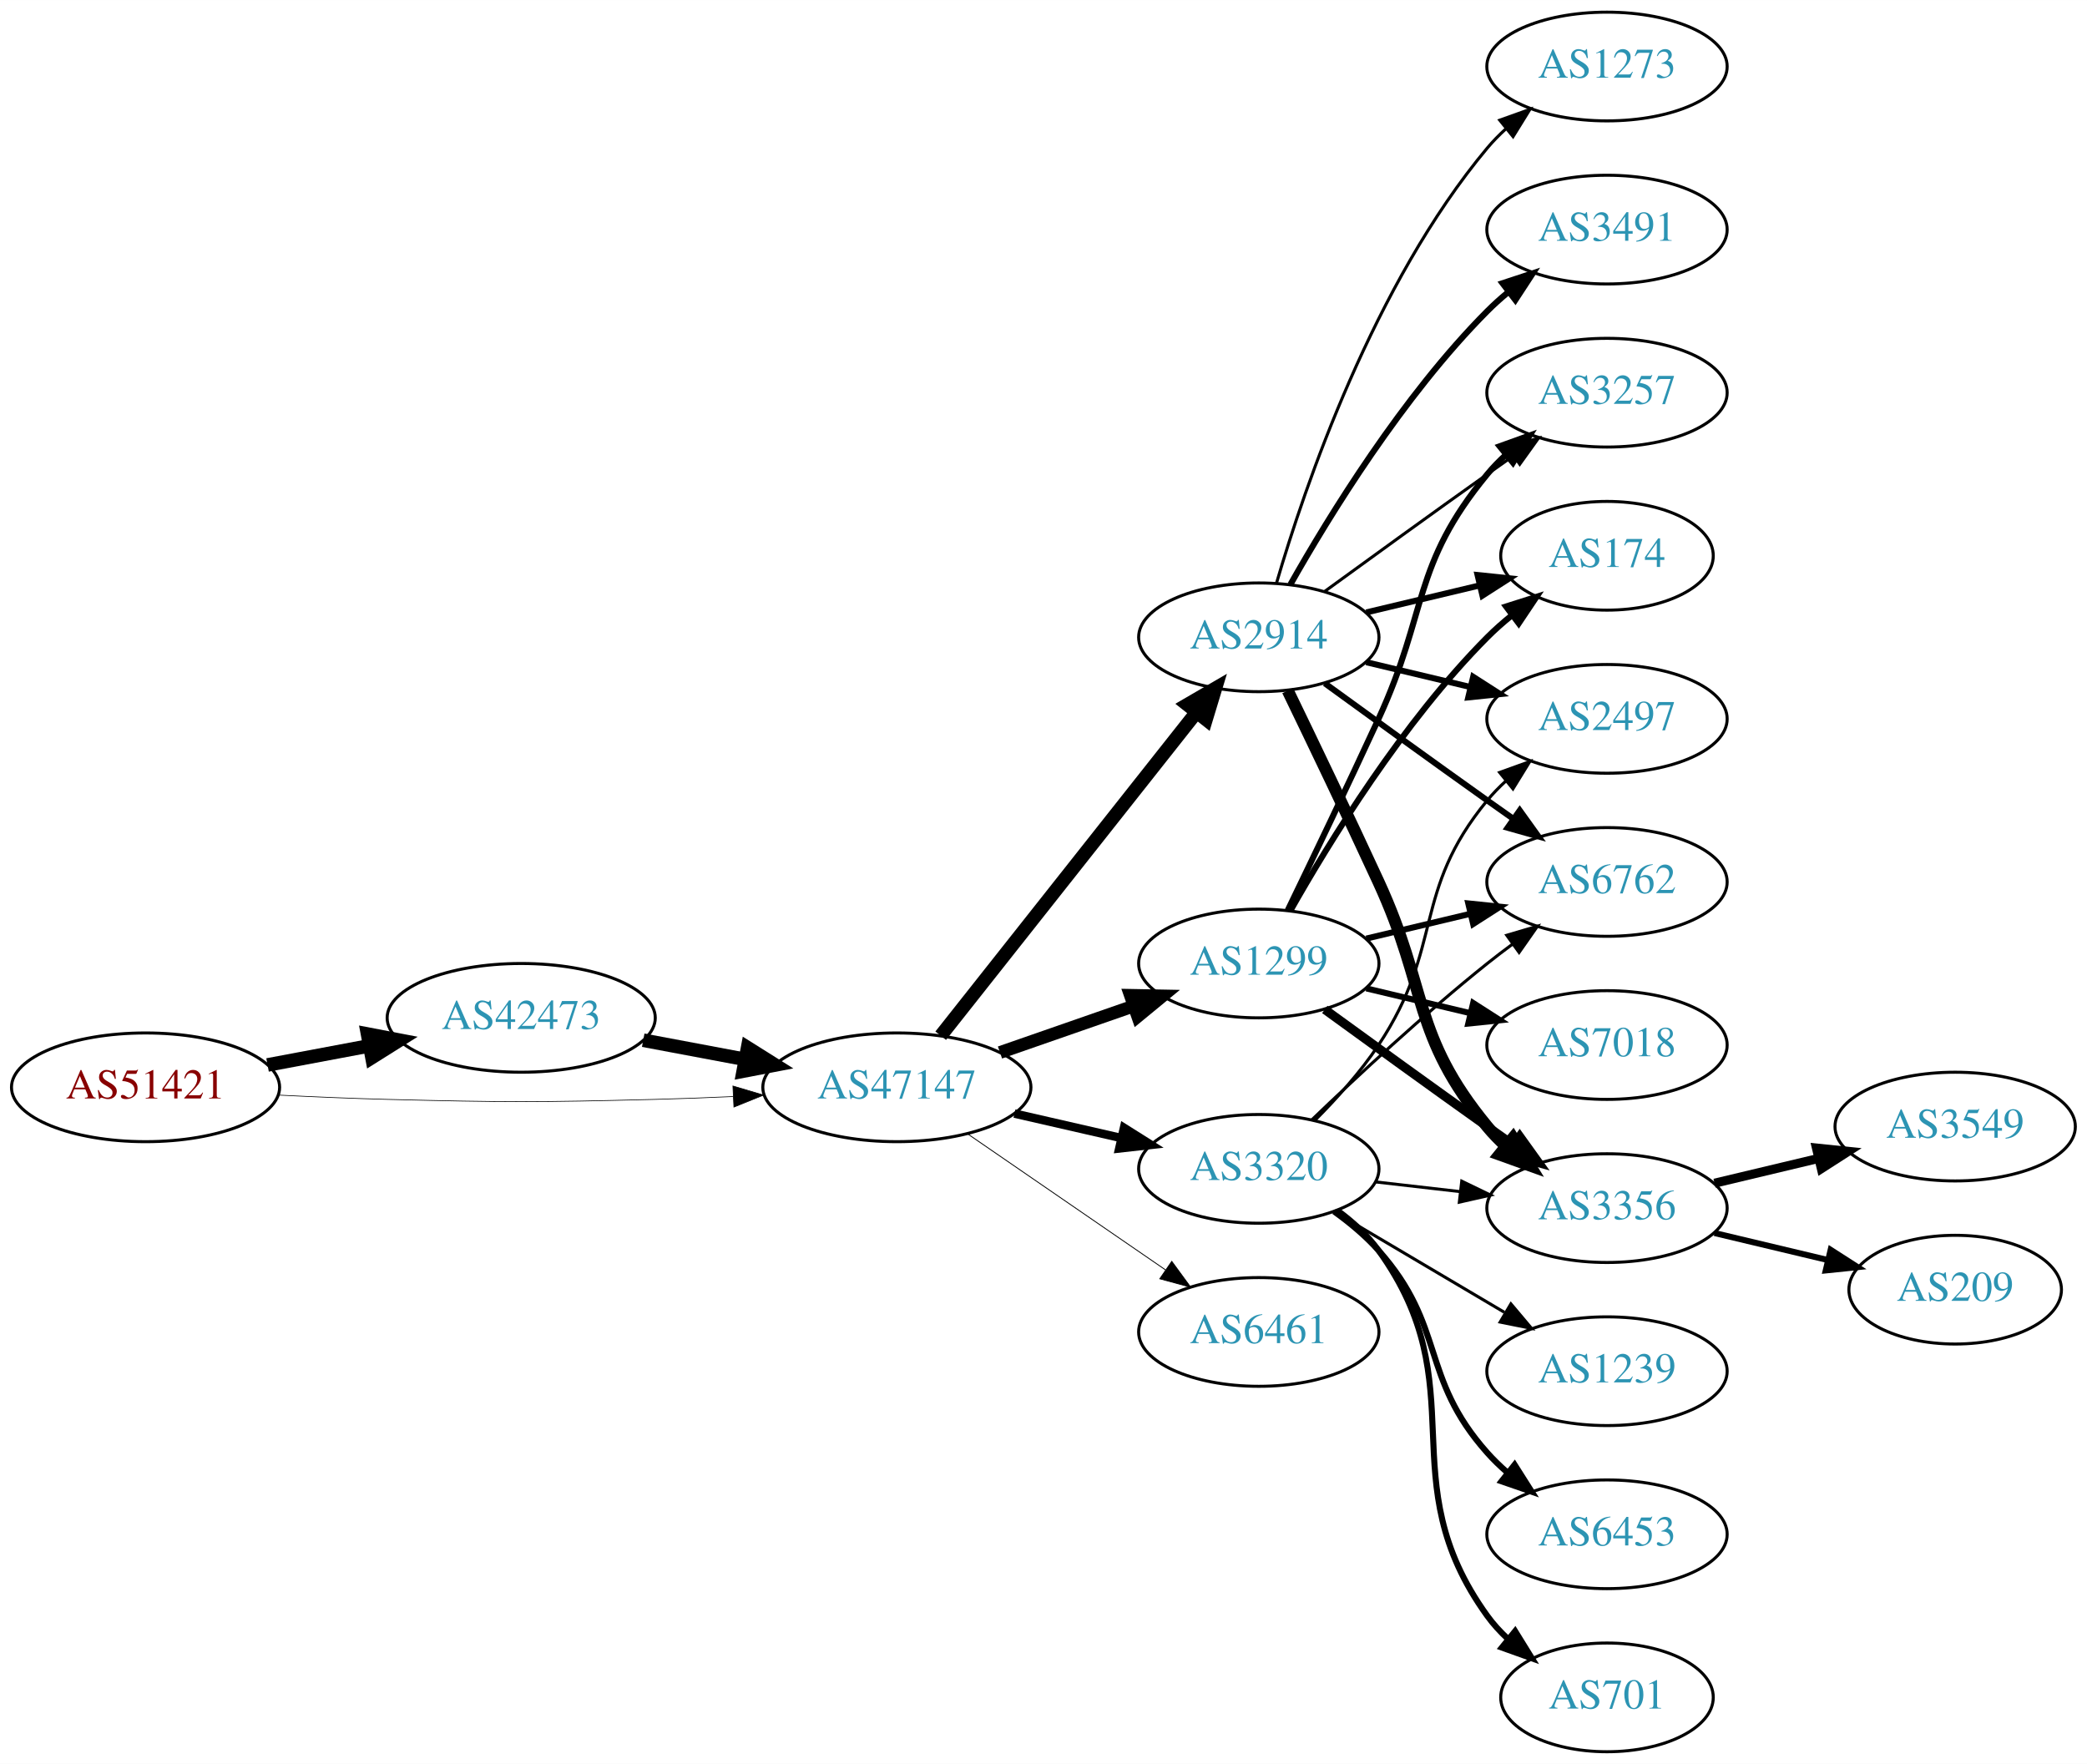
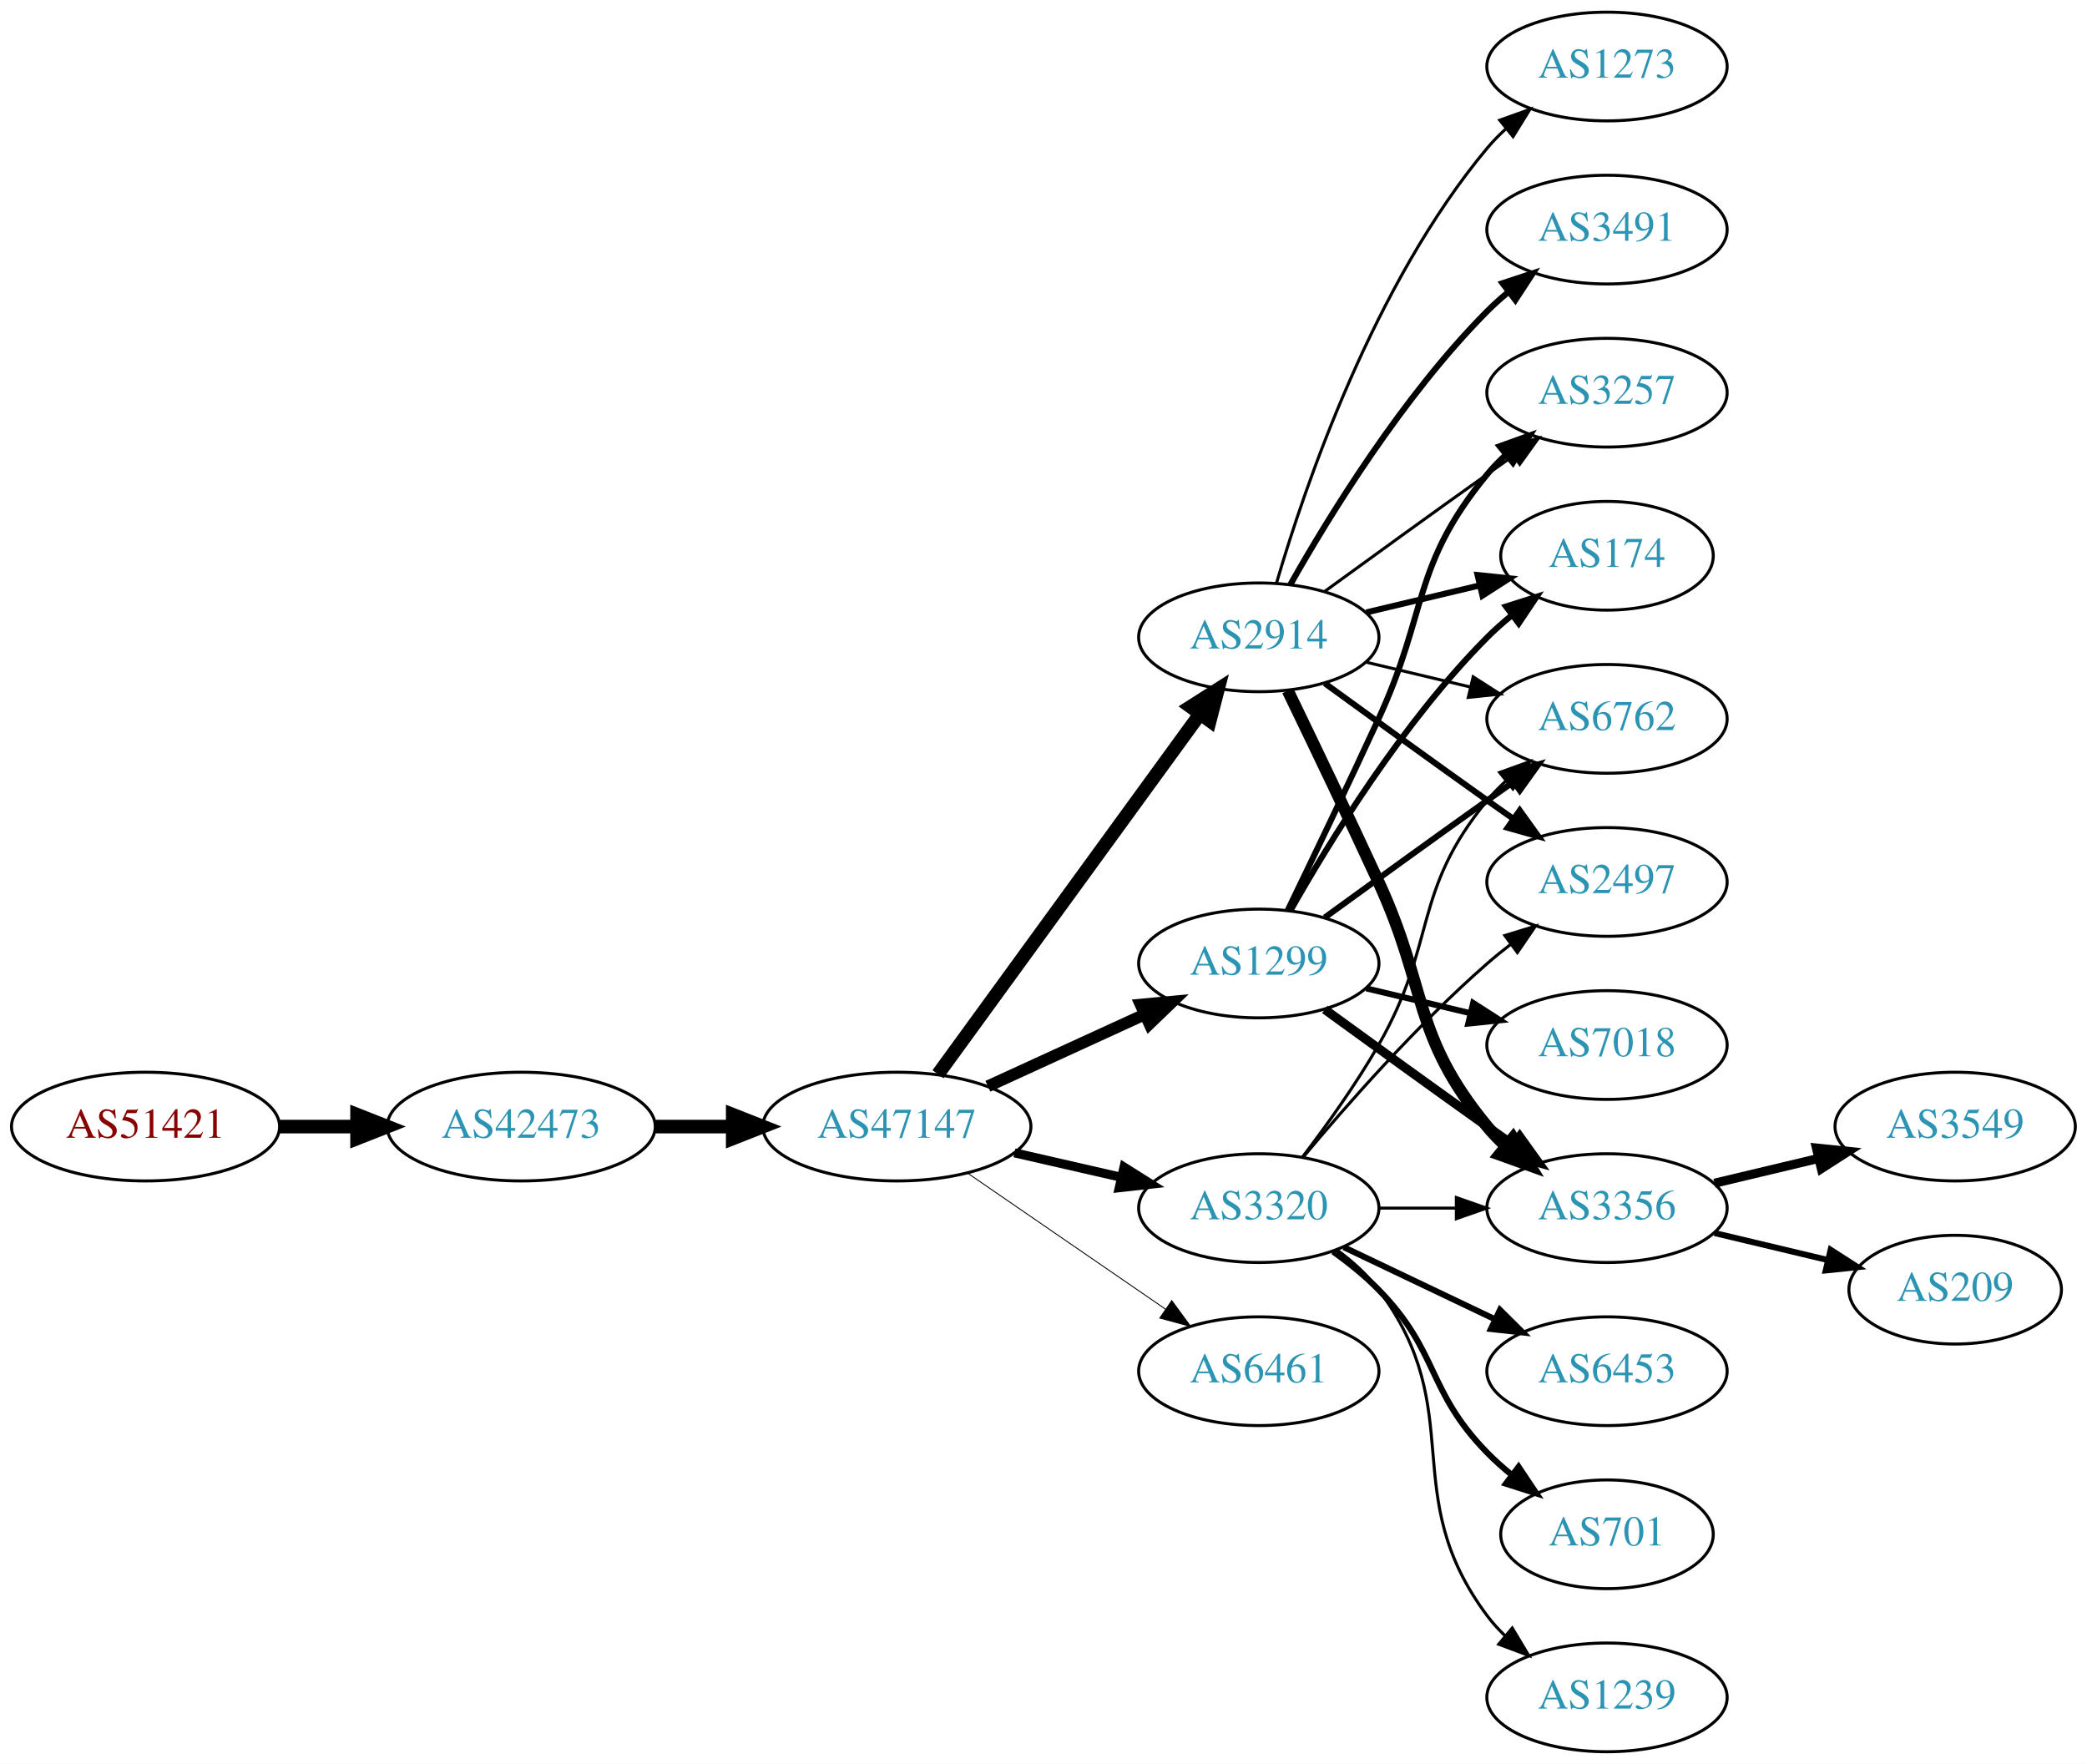
<svg xmlns="http://www.w3.org/2000/svg" xmlns:xlink="http://www.w3.org/1999/xlink" width="691pt" height="584pt" viewBox="0.00 0.00 691.06 584.00">
  <g id="graph0" class="graph" transform="scale(1 1) rotate(0) translate(4 580)">
    <polygon fill="white" stroke="none" points="-4,4 -4,-580 687.055,-580 687.055,4 -4,4" />
    <g id="node1" class="node">
      <g id="a_node1">
        <a xlink:href="/asn/51421" xlink:title="AS51421 ~ Heinrich THURNER [AT]">
-           <ellipse fill="#ffffff" stroke="black" cx="44.196" cy="-220" rx="44.393" ry="18" />
-           <text text-anchor="middle" x="44.196" y="-216.3" font-family="Times,serif" font-size="14.00" fill="#880000">AS51421</text>
+           <ellipse fill="#ffffff" stroke="black" cx="44.196" cy="-207" rx="44.393" ry="18" />
+           <text text-anchor="middle" x="44.196" y="-203.3" font-family="Times,serif" font-size="14.00" fill="#880000">AS51421</text>
        </a>
      </g>
    </g>
    <g id="node2" class="node">
      <g id="a_node2">
        <a xlink:href="/asn/42473" xlink:title="AS42473 ~ ANEXIA Internetdienstleistungs GmbH [AT]">
-           <ellipse fill="#ffffff" stroke="black" cx="168.588" cy="-243" rx="44.393" ry="18" />
-           <text text-anchor="middle" x="168.588" y="-239.3" font-family="Times,serif" font-size="14.00" fill="#2c94b3">AS42473</text>
+           <ellipse fill="#ffffff" stroke="black" cx="168.588" cy="-207" rx="44.393" ry="18" />
+           <text text-anchor="middle" x="168.588" y="-203.3" font-family="Times,serif" font-size="14.00" fill="#2c94b3">AS42473</text>
        </a>
      </g>
    </g>
    <g id="edge1" class="edge">
-       <path fill="none" stroke="black" stroke-width="4.5" d="M84.595,-227.404C95.296,-229.415 107.019,-231.618 118.196,-233.718" />
-       <polygon fill="black" stroke="black" stroke-width="4.5" points="117.707,-237.633 128.263,-235.61 119.162,-229.893 117.707,-237.633" />
+       <path fill="none" stroke="black" stroke-width="4.5" d="M88.692,-207C96.898,-207 105.569,-207 114.041,-207" />
+       <polygon fill="black" stroke="black" stroke-width="4.5" points="114.233,-210.938 124.233,-207 114.233,-203.063 114.233,-210.938" />
    </g>
    <g id="node3" class="node">
      <g id="a_node3">
        <a xlink:href="/asn/47147" xlink:title="AS47147 ~ ANEXIA Internetdienstleistungs GmbH [AT]">
-           <ellipse fill="#ffffff" stroke="black" cx="292.98" cy="-220" rx="44.393" ry="18" />
-           <text text-anchor="middle" x="292.98" y="-216.3" font-family="Times,serif" font-size="14.00" fill="#2c94b3">AS47147</text>
+           <ellipse fill="#ffffff" stroke="black" cx="292.98" cy="-207" rx="44.393" ry="18" />
+           <text text-anchor="middle" x="292.98" y="-203.3" font-family="Times,serif" font-size="14.00" fill="#2c94b3">AS47147</text>
        </a>
      </g>
    </g>
    <g id="edge2" class="edge">
-       <path fill="none" stroke="black" stroke-width="0.225" d="M88.339,-217.425C100.033,-216.835 112.694,-216.295 124.392,-216 163.665,-215.009 173.511,-215.009 212.784,-216 221.192,-216.212 230.098,-216.551 238.784,-216.944" />
-       <polygon fill="black" stroke="black" stroke-width="0.225" points="238.682,-220.443 248.838,-217.425 239.017,-213.451 238.682,-220.443" />
-     </g>
-     <g id="edge3" class="edge">
-       <path fill="none" stroke="black" stroke-width="4.5" d="M208.988,-235.596C219.688,-233.585 231.411,-231.382 242.589,-229.282" />
-       <polygon fill="black" stroke="black" stroke-width="4.5" points="243.554,-233.107 252.655,-227.39 242.1,-225.367 243.554,-233.107" />
+       <path fill="none" stroke="black" stroke-width="4.5" d="M213.084,-207C221.29,-207 229.961,-207 238.434,-207" />
+       <polygon fill="black" stroke="black" stroke-width="4.5" points="238.625,-210.938 248.625,-207 238.625,-203.063 238.625,-210.938" />
    </g>
    <g id="node4" class="node">
      <g id="a_node4">
        <a xlink:href="/asn/2914" xlink:title="AS2914 ~ NTT America, Inc. [US]">
          <ellipse fill="#ffffff" stroke="black" cx="412.823" cy="-369" rx="39.794" ry="18" />
          <text text-anchor="middle" x="412.823" y="-365.3" font-family="Times,serif" font-size="14.00" fill="#2c94b3">AS2914</text>
        </a>
      </g>
    </g>
-     <g id="edge4" class="edge">
-       <path fill="none" stroke="black" stroke-width="4.5" d="M307.498,-237.092C328.276,-263.364 368.168,-313.802 392.149,-344.125" />
-       <polygon fill="black" stroke="black" stroke-width="4.5" points="389.171,-346.706 398.463,-352.107 395.348,-341.821 389.171,-346.706" />
+     <g id="edge3" class="edge">
+       <path fill="none" stroke="black" stroke-width="4.5" d="M306.592,-224.337C327.412,-252.96 369.075,-310.233 393.264,-343.486" />
+       <polygon fill="black" stroke="black" stroke-width="4.5" points="390.236,-346.017 399.302,-351.788 396.604,-341.385 390.236,-346.017" />
    </g>
    <g id="node5" class="node">
      <g id="a_node5">
-         <a xlink:href="/asn/3320" xlink:title="AS3320 ~ DTAG [DE]">
-           <ellipse fill="#ffffff" stroke="black" cx="412.823" cy="-193" rx="39.794" ry="18" />
-           <text text-anchor="middle" x="412.823" y="-189.3" font-family="Times,serif" font-size="14.00" fill="#2c94b3">AS3320</text>
-         </a>
-       </g>
-     </g>
-     <g id="edge5" class="edge">
-       <path fill="none" stroke="black" stroke-width="2.812" d="M331.915,-211.308C343.156,-208.733 355.568,-205.889 367.192,-203.226" />
-       <polygon fill="black" stroke="black" stroke-width="2.812" points="368.188,-206.588 377.153,-200.943 366.624,-199.765 368.188,-206.588" />
-     </g>
-     <g id="node6" class="node">
-       <g id="a_node6">
        <a xlink:href="/asn/1299" xlink:title="AS1299 ~ Telia Carrier [EU]">
          <ellipse fill="#ffffff" stroke="black" cx="412.823" cy="-261" rx="39.794" ry="18" />
          <text text-anchor="middle" x="412.823" y="-257.3" font-family="Times,serif" font-size="14.00" fill="#2c94b3">AS1299</text>
        </a>
      </g>
    </g>
-     <g id="edge6" class="edge">
-       <path fill="none" stroke="black" stroke-width="4.219" d="M327.12,-231.53C340.837,-236.302 356.877,-241.883 371.286,-246.896" />
-       <polygon fill="black" stroke="black" stroke-width="4.219" points="370.295,-250.46 380.953,-250.26 372.721,-243.487 370.295,-250.46" />
+     <g id="edge4" class="edge">
+       <path fill="none" stroke="black" stroke-width="3.9" d="M323.11,-220.348C338.721,-227.502 358.119,-236.391 374.791,-244.03" />
+       <polygon fill="black" stroke="black" stroke-width="3.9" points="373.694,-247.378 384.243,-248.362 376.61,-241.014 373.694,-247.378" />
+     </g>
+     <g id="node6" class="node">
+       <g id="a_node6">
+         <a xlink:href="/asn/3320" xlink:title="AS3320 ~ DTAG [DE]">
+           <ellipse fill="#ffffff" stroke="black" cx="412.823" cy="-180" rx="39.794" ry="18" />
+           <text text-anchor="middle" x="412.823" y="-176.3" font-family="Times,serif" font-size="14.00" fill="#2c94b3">AS3320</text>
+         </a>
+       </g>
+     </g>
+     <g id="edge5" class="edge">
+       <path fill="none" stroke="black" stroke-width="3" d="M331.915,-198.308C343.156,-195.733 355.568,-192.889 367.192,-190.226" />
+       <polygon fill="black" stroke="black" stroke-width="3" points="368.188,-193.588 377.153,-187.943 366.624,-186.765 368.188,-193.588" />
    </g>
    <g id="node7" class="node">
      <g id="a_node7">
        <a xlink:href="/asn/6461" xlink:title="AS6461 ~ Zayo Bandwidth [US]">
-           <ellipse fill="#ffffff" stroke="black" cx="412.823" cy="-139" rx="39.794" ry="18" />
-           <text text-anchor="middle" x="412.823" y="-135.3" font-family="Times,serif" font-size="14.00" fill="#2c94b3">AS6461</text>
-         </a>
-       </g>
-     </g>
-     <g id="edge7" class="edge">
-       <path fill="none" stroke="black" stroke-width="0.281" d="M316.423,-204.574C335.004,-191.802 361.565,-173.545 381.945,-159.537" />
-       <polygon fill="black" stroke="black" stroke-width="0.281" points="384.001,-162.371 390.259,-153.822 380.036,-156.602 384.001,-162.371" />
+           <ellipse fill="#ffffff" stroke="black" cx="412.823" cy="-126" rx="39.794" ry="18" />
+           <text text-anchor="middle" x="412.823" y="-122.3" font-family="Times,serif" font-size="14.00" fill="#2c94b3">AS6461</text>
+         </a>
+       </g>
+     </g>
+     <g id="edge6" class="edge">
+       <path fill="none" stroke="black" stroke-width="0.3" d="M316.423,-191.574C335.004,-178.802 361.565,-160.545 381.945,-146.537" />
+       <polygon fill="black" stroke="black" stroke-width="0.3" points="384.001,-149.371 390.259,-140.822 380.036,-143.602 384.001,-149.371" />
    </g>
    <g id="node8" class="node">
      <g id="a_node8">
        <a xlink:href="/asn/174" xlink:title="AS174 ~ Cogent Communications [US]">
          <ellipse fill="#ffffff" stroke="black" cx="528.116" cy="-396" rx="35.194" ry="18" />
          <text text-anchor="middle" x="528.116" y="-392.3" font-family="Times,serif" font-size="14.00" fill="#2c94b3">AS174</text>
        </a>
      </g>
    </g>
-     <g id="edge8" class="edge">
+     <g id="edge7" class="edge">
      <path fill="none" stroke="black" stroke-width="2" d="M448.43,-377.248C460.225,-380.058 473.529,-383.229 485.797,-386.153" />
      <polygon fill="black" stroke="black" stroke-width="2" points="485.263,-389.624 495.802,-388.537 486.886,-382.814 485.263,-389.624" />
    </g>
    <g id="node9" class="node">
      <g id="a_node9">
        <a xlink:href="/asn/3356" xlink:title="AS3356 ~ Level 3 Parent, LLC [US]">
          <ellipse fill="#ffffff" stroke="black" cx="528.116" cy="-180" rx="39.794" ry="18" />
          <text text-anchor="middle" x="528.116" y="-176.3" font-family="Times,serif" font-size="14.00" fill="#2c94b3">AS3356</text>
        </a>
      </g>
    </g>
-     <g id="edge9" class="edge">
+     <g id="edge8" class="edge">
      <path fill="none" stroke="black" stroke-width="4" d="M422.404,-351.367C430.328,-335.002 442.364,-309.935 452.469,-288 468.953,-252.219 463.405,-237.394 488.469,-207 490.325,-204.75 492.412,-202.604 494.631,-200.576" />
      <polygon fill="black" stroke="black" stroke-width="4" points="496.979,-203.177 502.535,-194.156 492.566,-197.744 496.979,-203.177" />
    </g>
    <g id="node10" class="node">
      <g id="a_node10">
-         <a xlink:href="/asn/2497" xlink:title="AS2497 ~ Internet Initiative Japan Inc. [JP]">
-           <ellipse fill="#ffffff" stroke="black" cx="528.116" cy="-342" rx="39.794" ry="18" />
-           <text text-anchor="middle" x="528.116" y="-338.3" font-family="Times,serif" font-size="14.00" fill="#2c94b3">AS2497</text>
-         </a>
-       </g>
-     </g>
-     <g id="edge10" class="edge">
-       <path fill="none" stroke="black" stroke-width="2" d="M448.43,-360.752C459.301,-358.162 471.456,-355.265 482.898,-352.538" />
-       <polygon fill="black" stroke="black" stroke-width="2" points="483.804,-355.92 492.721,-350.197 482.182,-349.111 483.804,-355.92" />
-     </g>
-     <g id="node11" class="node">
-       <g id="a_node11">
        <a xlink:href="/asn/3491" xlink:title="AS3491 ~ PCCW Global, Inc. [US]">
          <ellipse fill="#ffffff" stroke="black" cx="528.116" cy="-504" rx="39.794" ry="18" />
          <text text-anchor="middle" x="528.116" y="-500.3" font-family="Times,serif" font-size="14.00" fill="#2c94b3">AS3491</text>
        </a>
      </g>
    </g>
-     <g id="edge11" class="edge">
+     <g id="edge9" class="edge">
      <path fill="none" stroke="black" stroke-width="2" d="M423.283,-386.49C436.065,-409.096 460.497,-448.886 488.469,-477 490.58,-479.121 492.876,-481.188 495.262,-483.171" />
      <polygon fill="black" stroke="black" stroke-width="2" points="493.514,-486.242 503.577,-489.556 497.777,-480.69 493.514,-486.242" />
    </g>
+     <g id="node11" class="node">
+       <g id="a_node11">
+         <a xlink:href="/asn/6762" xlink:title="AS6762 ~ TELECOM ITALIA SPARKLE S.p.A. [IT]">
+           <ellipse fill="#ffffff" stroke="black" cx="528.116" cy="-342" rx="39.794" ry="18" />
+           <text text-anchor="middle" x="528.116" y="-338.3" font-family="Times,serif" font-size="14.00" fill="#2c94b3">AS6762</text>
+         </a>
+       </g>
+     </g>
+     <g id="edge10" class="edge">
+       <path fill="none" stroke="black" d="M448.43,-360.752C459.301,-358.162 471.456,-355.265 482.898,-352.538" />
+       <polygon fill="black" stroke="black" points="483.804,-355.92 492.721,-350.197 482.182,-349.111 483.804,-355.92" />
+     </g>
    <g id="node12" class="node">
      <g id="a_node12">
-         <a xlink:href="/asn/6762" xlink:title="AS6762 ~ TELECOM ITALIA SPARKLE S.p.A. [IT]">
+         <a xlink:href="/asn/2497" xlink:title="AS2497 ~ Internet Initiative Japan Inc. [JP]">
          <ellipse fill="#ffffff" stroke="black" cx="528.116" cy="-288" rx="39.794" ry="18" />
-           <text text-anchor="middle" x="528.116" y="-284.3" font-family="Times,serif" font-size="14.00" fill="#2c94b3">AS6762</text>
-         </a>
-       </g>
-     </g>
-     <g id="edge12" class="edge">
+           <text text-anchor="middle" x="528.116" y="-284.3" font-family="Times,serif" font-size="14.00" fill="#2c94b3">AS2497</text>
+         </a>
+       </g>
+     </g>
+     <g id="edge11" class="edge">
      <path fill="none" stroke="black" stroke-width="2" d="M434.671,-353.778C449.605,-342.909 470.219,-327.975 488.469,-315 491.29,-312.995 494.233,-310.915 497.181,-308.841" />
      <polygon fill="black" stroke="black" stroke-width="2" points="499.227,-311.681 505.406,-303.074 495.208,-305.95 499.227,-311.681" />
    </g>
    <g id="node13" class="node">
      <g id="a_node13">
        <a xlink:href="/asn/1273" xlink:title="AS1273 ~ Vodafone Group PLC [EU]">
          <ellipse fill="#ffffff" stroke="black" cx="528.116" cy="-558" rx="39.794" ry="18" />
          <text text-anchor="middle" x="528.116" y="-554.3" font-family="Times,serif" font-size="14.00" fill="#2c94b3">AS1273</text>
        </a>
      </g>
    </g>
-     <g id="edge13" class="edge">
+     <g id="edge12" class="edge">
      <path fill="none" stroke="black" d="M418.697,-387.002C428.011,-418.844 450.828,-485.981 488.469,-531 490.34,-533.237 492.438,-535.374 494.664,-537.396" />
      <polygon fill="black" stroke="black" points="492.608,-540.234 502.583,-543.804 497.011,-534.793 492.608,-540.234" />
    </g>
    <g id="node14" class="node">
      <g id="a_node14">
        <a xlink:href="/asn/3257" xlink:title="AS3257 ~ GTT [DE]">
          <ellipse fill="#ffffff" stroke="black" cx="528.116" cy="-450" rx="39.794" ry="18" />
          <text text-anchor="middle" x="528.116" y="-446.3" font-family="Times,serif" font-size="14.00" fill="#2c94b3">AS3257</text>
        </a>
      </g>
    </g>
-     <g id="edge14" class="edge">
+     <g id="edge13" class="edge">
      <path fill="none" stroke="black" d="M434.671,-384.222C449.605,-395.091 470.219,-410.025 488.469,-423 491.29,-425.005 494.233,-427.085 497.181,-429.159" />
      <polygon fill="black" stroke="black" points="495.208,-432.05 505.406,-434.926 499.227,-426.319 495.208,-432.05" />
    </g>
-     <g id="edge19" class="edge">
-       <path fill="none" stroke="black" d="M451.548,-188.671C460.529,-187.641 470.228,-186.528 479.586,-185.454" />
-       <polygon fill="black" stroke="black" points="480.02,-188.927 489.556,-184.31 479.222,-181.973 480.02,-188.927" />
-     </g>
    <g id="edge15" class="edge">
-       <path fill="none" stroke="black" d="M431.38,-209.054C438.536,-216.212 446.509,-225.041 452.469,-234 474.291,-266.8 463.405,-284.606 488.469,-315 490.325,-317.25 492.412,-319.396 494.631,-321.424" />
-       <polygon fill="black" stroke="black" points="492.566,-324.256 502.535,-327.844 496.979,-318.823 492.566,-324.256" />
-     </g>
-     <g id="edge20" class="edge">
-       <path fill="none" stroke="black" d="M430.467,-209.312C445.242,-223.51 467.655,-244.363 488.469,-261 491.173,-263.161 494.037,-265.344 496.936,-267.484" />
-       <polygon fill="black" stroke="black" points="494.927,-270.35 505.09,-273.344 499.012,-264.666 494.927,-270.35" />
+       <path fill="none" stroke="black" stroke-width="2" d="M423.283,-278.49C436.065,-301.096 460.497,-340.886 488.469,-369 490.97,-371.513 493.73,-373.949 496.591,-376.261" />
+       <polygon fill="black" stroke="black" stroke-width="2" points="494.69,-379.21 504.789,-382.413 498.892,-373.611 494.69,-379.21" />
+     </g>
+     <g id="edge14" class="edge">
+       <path fill="none" stroke="black" stroke-width="3" d="M434.671,-245.778C449.605,-234.909 470.219,-219.975 488.469,-207 491.29,-204.995 494.233,-202.915 497.181,-200.841" />
+       <polygon fill="black" stroke="black" stroke-width="3" points="499.227,-203.681 505.406,-195.074 495.208,-197.95 499.227,-203.681" />
+     </g>
+     <g id="edge18" class="edge">
+       <path fill="none" stroke="black" stroke-width="2" d="M434.671,-276.222C449.605,-287.091 470.219,-302.025 488.469,-315 491.29,-317.005 494.233,-319.085 497.181,-321.159" />
+       <polygon fill="black" stroke="black" stroke-width="2" points="495.208,-324.05 505.406,-326.926 499.227,-318.319 495.208,-324.05" />
+     </g>
+     <g id="edge16" class="edge">
+       <path fill="none" stroke="black" stroke-width="2" d="M422.404,-278.633C430.328,-294.998 442.364,-320.065 452.469,-342 468.953,-377.781 463.405,-392.606 488.469,-423 490.325,-425.25 492.412,-427.396 494.631,-429.424" />
+       <polygon fill="black" stroke="black" stroke-width="2" points="492.566,-432.256 502.535,-435.844 496.979,-426.823 492.566,-432.256" />
    </g>
    <g id="node15" class="node">
      <g id="a_node15">
-         <a xlink:href="/asn/1239" xlink:title="AS1239 ~ Sprint [US]">
-           <ellipse fill="#ffffff" stroke="black" cx="528.116" cy="-126" rx="39.794" ry="18" />
-           <text text-anchor="middle" x="528.116" y="-122.3" font-family="Times,serif" font-size="14.00" fill="#2c94b3">AS1239</text>
-         </a>
-       </g>
-     </g>
-     <g id="edge16" class="edge">
-       <path fill="none" stroke="black" d="M437.849,-178.791C454.222,-169.109 476.109,-156.165 494.113,-145.518" />
-       <polygon fill="black" stroke="black" points="496.298,-148.292 503.124,-140.188 492.735,-142.266 496.298,-148.292" />
-     </g>
-     <g id="node16" class="node">
-       <g id="a_node16">
-         <a xlink:href="/asn/6453" xlink:title="AS6453 ~ TATA COMMUNICATIONS (AMERICA) INC [US]">
-           <ellipse fill="#ffffff" stroke="black" cx="528.116" cy="-72" rx="39.794" ry="18" />
-           <text text-anchor="middle" x="528.116" y="-68.3" font-family="Times,serif" font-size="14.00" fill="#2c94b3">AS6453</text>
-         </a>
-       </g>
-     </g>
-     <g id="edge17" class="edge">
-       <path fill="none" stroke="black" stroke-width="2" d="M437.738,-178.91C442.981,-175.14 448.226,-170.77 452.469,-166 474.937,-140.743 466.002,-124.257 488.469,-99 490.458,-96.764 492.668,-94.616 494.993,-92.577" />
-       <polygon fill="black" stroke="black" stroke-width="2" points="497.526,-95.037 503.2,-86.09 493.185,-89.545 497.526,-95.037" />
-     </g>
-     <g id="node17" class="node">
-       <g id="a_node17">
-         <a xlink:href="/asn/701" xlink:title="AS701 ~ UUNET [US]">
-           <ellipse fill="#ffffff" stroke="black" cx="528.116" cy="-18" rx="35.194" ry="18" />
-           <text text-anchor="middle" x="528.116" y="-14.3" font-family="Times,serif" font-size="14.00" fill="#2c94b3">AS701</text>
-         </a>
-       </g>
-     </g>
-     <g id="edge18" class="edge">
-       <path fill="none" stroke="black" stroke-width="2" d="M438.875,-179.207C443.945,-175.473 448.829,-171.044 452.469,-166 485.301,-120.502 455.637,-90.498 488.469,-45 490.433,-42.279 492.759,-39.737 495.281,-37.386" />
-       <polygon fill="black" stroke="black" stroke-width="2" points="497.697,-39.933 503.268,-30.921 493.293,-34.492 497.697,-39.933" />
-     </g>
-     <g id="edge22" class="edge">
-       <path fill="none" stroke="black" stroke-width="2" d="M423.283,-278.49C436.065,-301.096 460.497,-340.886 488.469,-369 490.97,-371.513 493.73,-373.949 496.591,-376.261" />
-       <polygon fill="black" stroke="black" stroke-width="2" points="494.69,-379.21 504.789,-382.413 498.892,-373.611 494.69,-379.21" />
-     </g>
-     <g id="edge23" class="edge">
-       <path fill="none" stroke="black" stroke-width="3" d="M434.671,-245.778C449.605,-234.909 470.219,-219.975 488.469,-207 491.29,-204.995 494.233,-202.915 497.181,-200.841" />
-       <polygon fill="black" stroke="black" stroke-width="3" points="499.227,-203.681 505.406,-195.074 495.208,-197.95 499.227,-203.681" />
-     </g>
-     <g id="edge21" class="edge">
-       <path fill="none" stroke="black" stroke-width="2" d="M448.43,-269.248C459.301,-271.838 471.456,-274.735 482.898,-277.462" />
-       <polygon fill="black" stroke="black" stroke-width="2" points="482.182,-280.889 492.721,-279.803 483.804,-274.08 482.182,-280.889" />
-     </g>
-     <g id="edge25" class="edge">
-       <path fill="none" stroke="black" stroke-width="2" d="M422.404,-278.633C430.328,-294.998 442.364,-320.065 452.469,-342 468.953,-377.781 463.405,-392.606 488.469,-423 490.325,-425.25 492.412,-427.396 494.631,-429.424" />
-       <polygon fill="black" stroke="black" stroke-width="2" points="492.566,-432.256 502.535,-435.844 496.979,-426.823 492.566,-432.256" />
-     </g>
-     <g id="node18" class="node">
-       <g id="a_node18">
        <a xlink:href="/asn/7018" xlink:title="AS7018 ~ AT&amp;T Services, Inc. [US]">
          <ellipse fill="#ffffff" stroke="black" cx="528.116" cy="-234" rx="39.794" ry="18" />
          <text text-anchor="middle" x="528.116" y="-230.3" font-family="Times,serif" font-size="14.00" fill="#2c94b3">AS7018</text>
        </a>
      </g>
    </g>
-     <g id="edge24" class="edge">
+     <g id="edge17" class="edge">
      <path fill="none" stroke="black" stroke-width="2" d="M448.43,-252.752C459.301,-250.162 471.456,-247.265 482.898,-244.538" />
      <polygon fill="black" stroke="black" stroke-width="2" points="483.804,-247.92 492.721,-242.197 482.182,-241.111 483.804,-247.92" />
    </g>
+     <g id="edge25" class="edge">
+       <path fill="none" stroke="black" d="M452.495,-180C460.698,-180 469.462,-180 477.994,-180" />
+       <polygon fill="black" stroke="black" points="478.233,-183.5 488.233,-180 478.233,-176.5 478.233,-183.5" />
+     </g>
+     <g id="edge26" class="edge">
+       <path fill="none" stroke="black" d="M427.284,-196.913C435.177,-207.27 445.027,-220.992 452.469,-234 472.034,-268.194 463.405,-284.606 488.469,-315 490.325,-317.25 492.412,-319.396 494.631,-321.424" />
+       <polygon fill="black" stroke="black" points="492.566,-324.256 502.535,-327.844 496.979,-318.823 492.566,-324.256" />
+     </g>
+     <g id="edge23" class="edge">
+       <path fill="none" stroke="black" d="M427.453,-196.817C441.736,-213.929 465.282,-240.745 488.469,-261 490.935,-263.154 493.574,-265.294 496.271,-267.372" />
+       <polygon fill="black" stroke="black" points="494.296,-270.264 504.425,-273.37 498.444,-264.625 494.296,-270.264" />
+     </g>
+     <g id="node18" class="node">
+       <g id="a_node18">
+         <a xlink:href="/asn/6453" xlink:title="AS6453 ~ TATA COMMUNICATIONS (AMERICA) INC [US]">
+           <ellipse fill="#ffffff" stroke="black" cx="528.116" cy="-126" rx="39.794" ry="18" />
+           <text text-anchor="middle" x="528.116" y="-122.3" font-family="Times,serif" font-size="14.00" fill="#2c94b3">AS6453</text>
+         </a>
+       </g>
+     </g>
+     <g id="edge21" class="edge">
+       <path fill="none" stroke="black" stroke-width="2" d="M440.959,-167.066C455.953,-159.919 474.774,-150.948 490.998,-143.215" />
+       <polygon fill="black" stroke="black" stroke-width="2" points="492.68,-146.291 500.201,-138.829 489.668,-139.972 492.68,-146.291" />
+     </g>
    <g id="node19" class="node">
      <g id="a_node19">
+         <a xlink:href="/asn/701" xlink:title="AS701 ~ UUNET [US]">
+           <ellipse fill="#ffffff" stroke="black" cx="528.116" cy="-72" rx="35.194" ry="18" />
+           <text text-anchor="middle" x="528.116" y="-68.3" font-family="Times,serif" font-size="14.00" fill="#2c94b3">AS701</text>
+         </a>
+       </g>
+     </g>
+     <g id="edge22" class="edge">
+       <path fill="none" stroke="black" stroke-width="2" d="M437.417,-165.611C442.673,-161.852 448.005,-157.563 452.469,-153 472.642,-132.383 468.297,-119.617 488.469,-99 490.949,-96.466 493.695,-94.017 496.548,-91.696" />
+       <polygon fill="black" stroke="black" stroke-width="2" points="498.85,-94.343 504.733,-85.532 494.639,-88.752 498.85,-94.343" />
+     </g>
+     <g id="node20" class="node">
+       <g id="a_node20">
+         <a xlink:href="/asn/1239" xlink:title="AS1239 ~ Sprint [US]">
+           <ellipse fill="#ffffff" stroke="black" cx="528.116" cy="-18" rx="39.794" ry="18" />
+           <text text-anchor="middle" x="528.116" y="-14.3" font-family="Times,serif" font-size="14.00" fill="#2c94b3">AS1239</text>
+         </a>
+       </g>
+     </g>
+     <g id="edge24" class="edge">
+       <path fill="none" stroke="black" d="M438.754,-166.118C443.83,-162.389 448.748,-157.984 452.469,-153 482.741,-112.458 458.198,-85.542 488.469,-45 490.214,-42.664 492.221,-40.455 494.385,-38.383" />
+       <polygon fill="black" stroke="black" points="496.744,-40.973 502.185,-31.882 492.262,-35.595 496.744,-40.973" />
+     </g>
+     <g id="node16" class="node">
+       <g id="a_node16">
        <a xlink:href="/asn/3549" xlink:title="AS3549 ~ Level 3 Parent, LLC [US]">
          <ellipse fill="#ffffff" stroke="black" cx="643.409" cy="-207" rx="39.794" ry="18" />
          <text text-anchor="middle" x="643.409" y="-203.3" font-family="Times,serif" font-size="14.00" fill="#2c94b3">AS3549</text>
        </a>
      </g>
    </g>
-     <g id="edge26" class="edge">
+     <g id="edge19" class="edge">
      <path fill="none" stroke="black" stroke-width="3" d="M563.723,-188.248C574.594,-190.838 586.749,-193.735 598.191,-196.462" />
      <polygon fill="black" stroke="black" stroke-width="3" points="597.475,-199.889 608.014,-198.803 599.097,-193.08 597.475,-199.889" />
    </g>
-     <g id="node20" class="node">
-       <g id="a_node20">
+     <g id="node17" class="node">
+       <g id="a_node17">
        <a xlink:href="/asn/209" xlink:title="AS209 ~ CenturyLink Communications, LLC [US]">
          <ellipse fill="#ffffff" stroke="black" cx="643.409" cy="-153" rx="35.194" ry="18" />
          <text text-anchor="middle" x="643.409" y="-149.3" font-family="Times,serif" font-size="14.00" fill="#2c94b3">AS209</text>
        </a>
      </g>
    </g>
-     <g id="edge27" class="edge">
+     <g id="edge20" class="edge">
      <path fill="none" stroke="black" stroke-width="2" d="M563.723,-171.752C575.518,-168.942 588.822,-165.771 601.09,-162.847" />
      <polygon fill="black" stroke="black" stroke-width="2" points="602.179,-166.186 611.095,-160.463 600.556,-159.376 602.179,-166.186" />
    </g>
  </g>
</svg>
